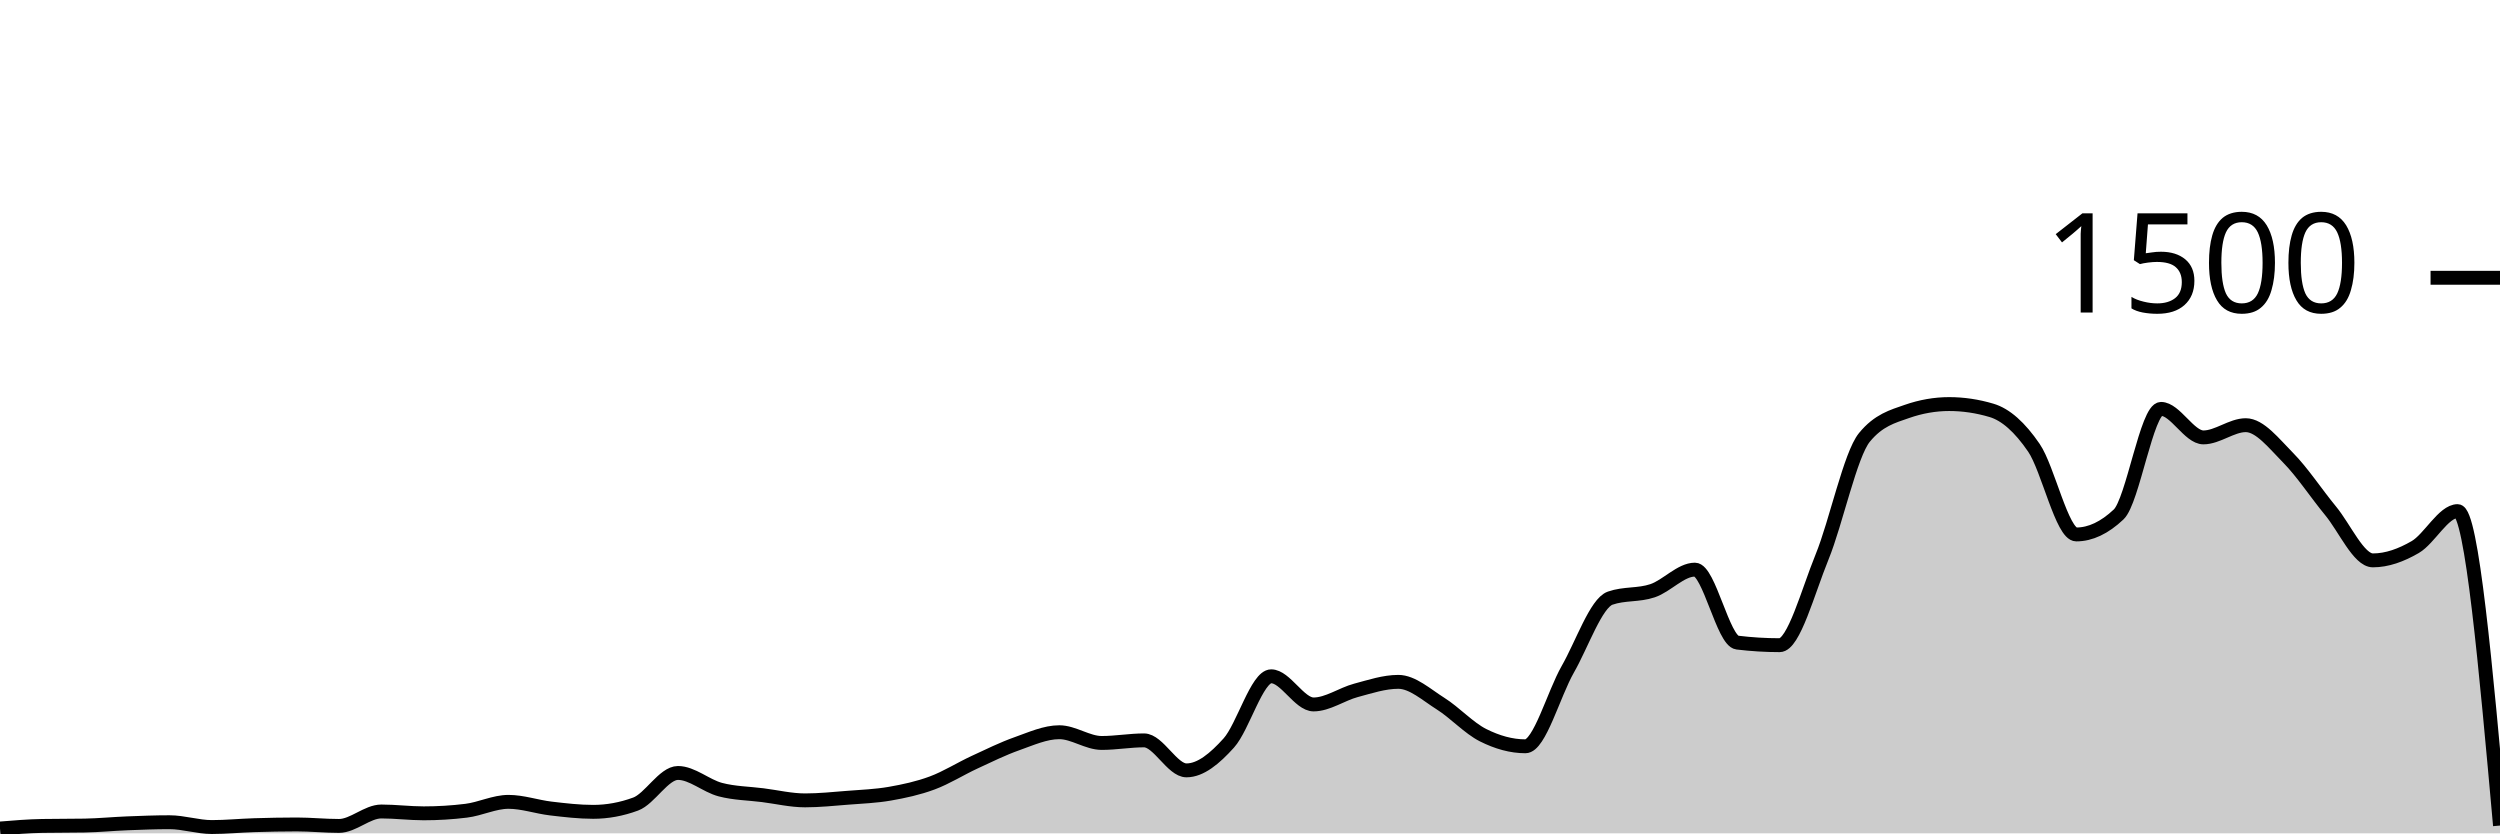
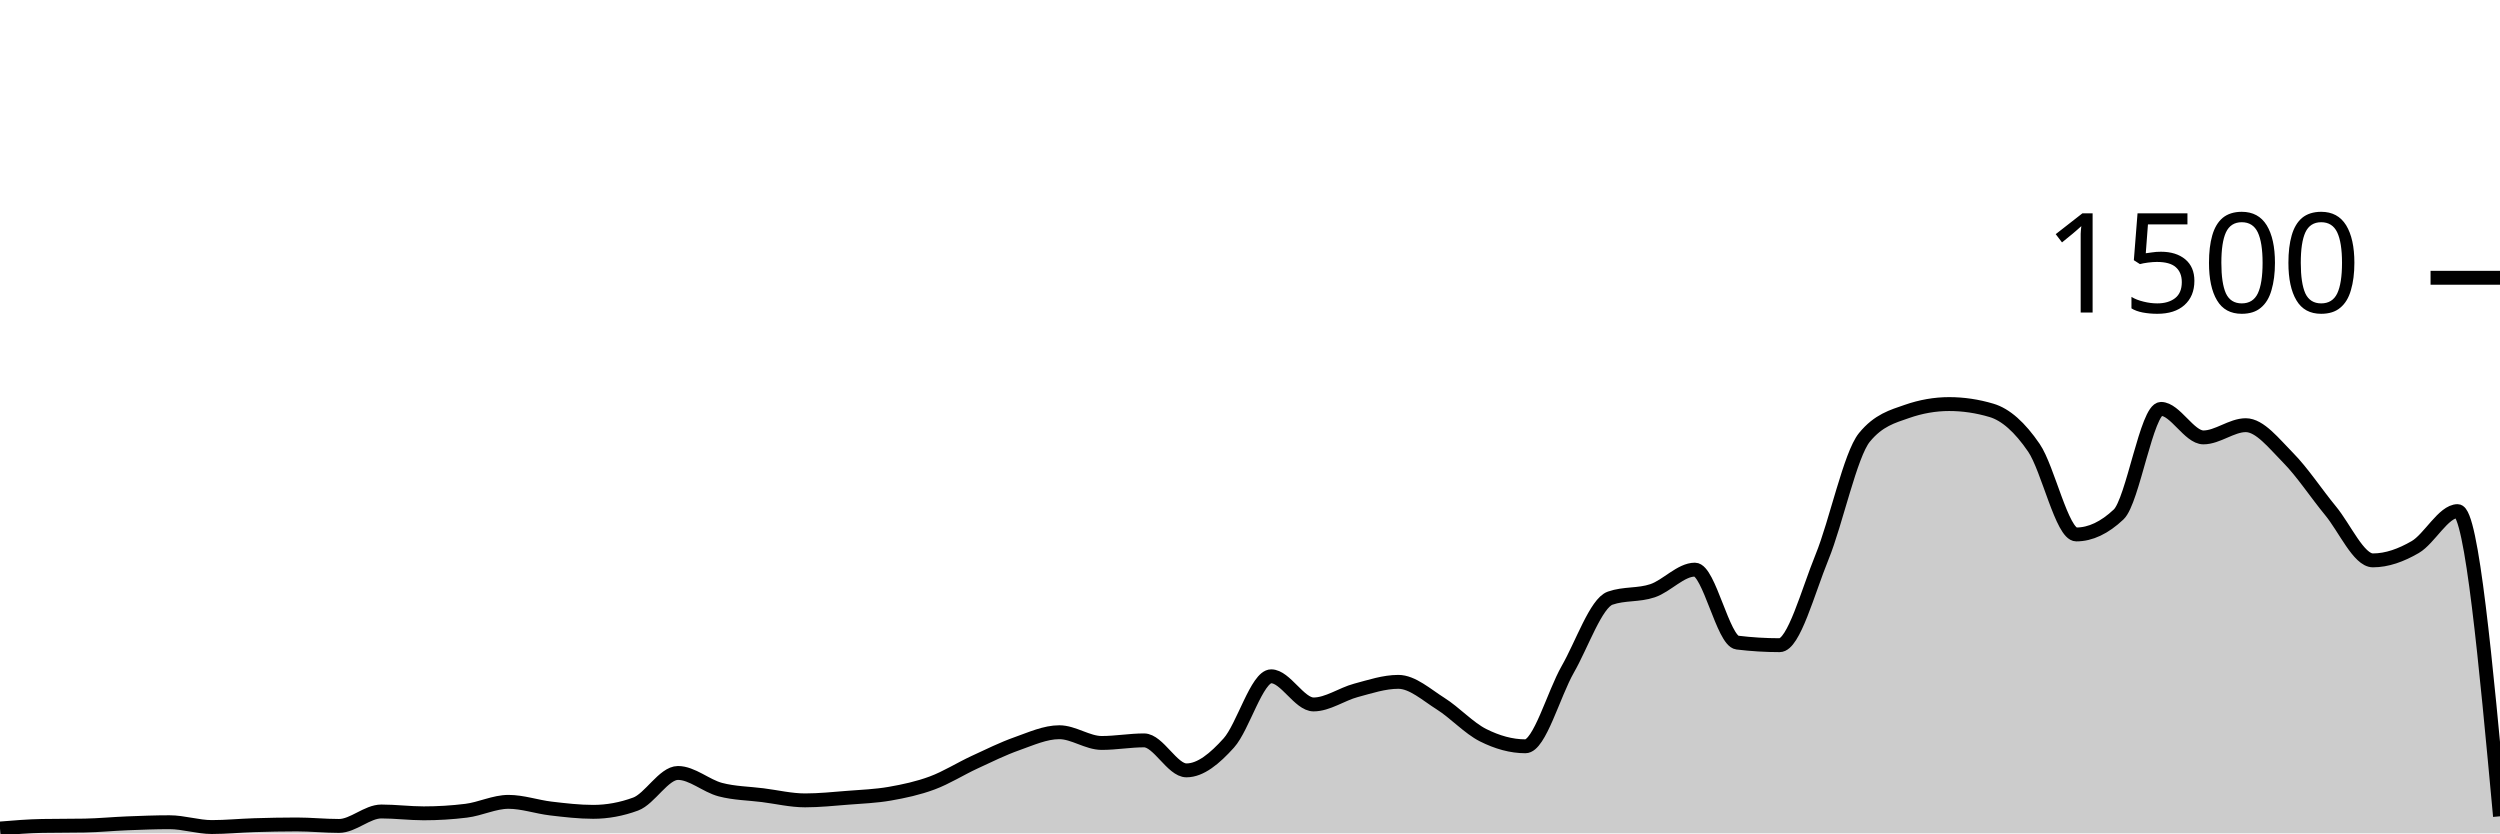
<svg xmlns="http://www.w3.org/2000/svg" viewBox="0 0 180 60">
  <g transform="translate(0,20)">
-     <path class="area" fill="rgba(0, 0, 0, 0.2)" d="M0,39.653C1.017,39.569,2.034,39.484,3.051,39.467C4.068,39.449,5.085,39.458,6.102,39.44C7.119,39.422,8.136,39.32,9.153,39.28C10.169,39.24,11.186,39.2,12.203,39.2C13.22,39.2,14.237,39.547,15.254,39.547C16.271,39.547,17.288,39.444,18.305,39.413C19.322,39.382,20.339,39.36,21.356,39.36C22.373,39.36,23.39,39.467,24.407,39.467C25.424,39.467,26.441,38.427,27.458,38.427C28.475,38.427,29.492,38.56,30.508,38.56C31.525,38.56,32.542,38.498,33.559,38.373C34.576,38.249,35.593,37.733,36.61,37.733C37.627,37.733,38.644,38.093,39.661,38.213C40.678,38.333,41.695,38.453,42.712,38.453C43.729,38.453,44.746,38.267,45.763,37.893C46.78,37.52,47.797,35.653,48.814,35.653C49.831,35.653,50.847,36.587,51.864,36.853C52.881,37.12,53.898,37.124,54.915,37.253C55.932,37.382,56.949,37.627,57.966,37.627C58.983,37.627,60,37.52,61.017,37.44C62.034,37.36,63.051,37.324,64.068,37.147C65.085,36.969,66.102,36.751,67.119,36.373C68.136,35.996,69.153,35.351,70.169,34.88C71.186,34.409,72.203,33.907,73.22,33.547C74.237,33.187,75.254,32.72,76.271,32.72C77.288,32.72,78.305,33.493,79.322,33.493C80.339,33.493,81.356,33.307,82.373,33.307C83.39,33.307,84.407,35.467,85.424,35.467C86.441,35.467,87.458,34.622,88.475,33.493C89.492,32.364,90.508,28.693,91.525,28.693C92.542,28.693,93.559,30.72,94.576,30.72C95.593,30.72,96.61,29.978,97.627,29.707C98.644,29.436,99.661,29.093,100.678,29.093C101.695,29.093,102.712,30.027,103.729,30.667C104.746,31.307,105.763,32.422,106.78,32.933C107.797,33.444,108.814,33.733,109.831,33.733C110.847,33.733,111.864,29.964,112.881,28.187C113.898,26.409,114.915,23.422,115.932,23.067C116.949,22.711,117.966,22.876,118.983,22.533C120,22.191,121.017,21.013,122.034,21.013C123.051,21.013,124.068,26.142,125.085,26.267C126.102,26.391,127.119,26.453,128.136,26.453C129.153,26.453,130.169,22.6,131.186,20.107C132.203,17.613,133.22,12.738,134.237,11.493C135.254,10.249,136.271,9.982,137.288,9.627C138.305,9.271,139.322,9.093,140.339,9.093C141.356,9.093,142.373,9.244,143.39,9.547C144.407,9.849,145.424,10.751,146.441,12.24C147.458,13.729,148.475,18.48,149.492,18.48C150.508,18.48,151.525,18,152.542,17.04C153.559,16.08,154.576,9.44,155.593,9.44C156.61,9.44,157.627,11.493,158.644,11.493C159.661,11.493,160.678,10.613,161.695,10.613C162.712,10.613,163.729,11.933,164.746,12.96C165.763,13.987,166.78,15.542,167.797,16.773C168.814,18.004,169.831,20.347,170.847,20.347C171.864,20.347,172.881,19.978,173.898,19.387C174.915,18.796,175.932,16.8,176.949,16.8C177.966,16.8,178.983,28.12,180,39.44L180,40C178.983,40,177.966,40,176.949,40C175.932,40,174.915,40,173.898,40C172.881,40,171.864,40,170.847,40C169.831,40,168.814,40,167.797,40C166.78,40,165.763,40,164.746,40C163.729,40,162.712,40,161.695,40C160.678,40,159.661,40,158.644,40C157.627,40,156.61,40,155.593,40C154.576,40,153.559,40,152.542,40C151.525,40,150.508,40,149.492,40C148.475,40,147.458,40,146.441,40C145.424,40,144.407,40,143.39,40C142.373,40,141.356,40,140.339,40C139.322,40,138.305,40,137.288,40C136.271,40,135.254,40,134.237,40C133.22,40,132.203,40,131.186,40C130.169,40,129.153,40,128.136,40C127.119,40,126.102,40,125.085,40C124.068,40,123.051,40,122.034,40C121.017,40,120,40,118.983,40C117.966,40,116.949,40,115.932,40C114.915,40,113.898,40,112.881,40C111.864,40,110.847,40,109.831,40C108.814,40,107.797,40,106.78,40C105.763,40,104.746,40,103.729,40C102.712,40,101.695,40,100.678,40C99.661,40,98.644,40,97.627,40C96.61,40,95.593,40,94.576,40C93.559,40,92.542,40,91.525,40C90.508,40,89.492,40,88.475,40C87.458,40,86.441,40,85.424,40C84.407,40,83.39,40,82.373,40C81.356,40,80.339,40,79.322,40C78.305,40,77.288,40,76.271,40C75.254,40,74.237,40,73.22,40C72.203,40,71.186,40,70.169,40C69.153,40,68.136,40,67.119,40C66.102,40,65.085,40,64.068,40C63.051,40,62.034,40,61.017,40C60,40,58.983,40,57.966,40C56.949,40,55.932,40,54.915,40C53.898,40,52.881,40,51.864,40C50.847,40,49.831,40,48.814,40C47.797,40,46.78,40,45.763,40C44.746,40,43.729,40,42.712,40C41.695,40,40.678,40,39.661,40C38.644,40,37.627,40,36.61,40C35.593,40,34.576,40,33.559,40C32.542,40,31.525,40,30.508,40C29.492,40,28.475,40,27.458,40C26.441,40,25.424,40,24.407,40C23.39,40,22.373,40,21.356,40C20.339,40,19.322,40,18.305,40C17.288,40,16.271,40,15.254,40C14.237,40,13.22,40,12.203,40C11.186,40,10.169,40,9.153,40C8.136,40,7.119,40,6.102,40C5.085,40,4.068,40,3.051,40C2.034,40,1.017,40,0,40Z" />
-     <path class="line" stroke="black" fill="none" d="M0,39.653C1.017,39.569,2.034,39.484,3.051,39.467C4.068,39.449,5.085,39.458,6.102,39.44C7.119,39.422,8.136,39.32,9.153,39.28C10.169,39.24,11.186,39.2,12.203,39.2C13.22,39.2,14.237,39.547,15.254,39.547C16.271,39.547,17.288,39.444,18.305,39.413C19.322,39.382,20.339,39.36,21.356,39.36C22.373,39.36,23.39,39.467,24.407,39.467C25.424,39.467,26.441,38.427,27.458,38.427C28.475,38.427,29.492,38.56,30.508,38.56C31.525,38.56,32.542,38.498,33.559,38.373C34.576,38.249,35.593,37.733,36.61,37.733C37.627,37.733,38.644,38.093,39.661,38.213C40.678,38.333,41.695,38.453,42.712,38.453C43.729,38.453,44.746,38.267,45.763,37.893C46.78,37.52,47.797,35.653,48.814,35.653C49.831,35.653,50.847,36.587,51.864,36.853C52.881,37.12,53.898,37.124,54.915,37.253C55.932,37.382,56.949,37.627,57.966,37.627C58.983,37.627,60,37.52,61.017,37.44C62.034,37.36,63.051,37.324,64.068,37.147C65.085,36.969,66.102,36.751,67.119,36.373C68.136,35.996,69.153,35.351,70.169,34.88C71.186,34.409,72.203,33.907,73.22,33.547C74.237,33.187,75.254,32.72,76.271,32.72C77.288,32.72,78.305,33.493,79.322,33.493C80.339,33.493,81.356,33.307,82.373,33.307C83.39,33.307,84.407,35.467,85.424,35.467C86.441,35.467,87.458,34.622,88.475,33.493C89.492,32.364,90.508,28.693,91.525,28.693C92.542,28.693,93.559,30.72,94.576,30.72C95.593,30.72,96.61,29.978,97.627,29.707C98.644,29.436,99.661,29.093,100.678,29.093C101.695,29.093,102.712,30.027,103.729,30.667C104.746,31.307,105.763,32.422,106.78,32.933C107.797,33.444,108.814,33.733,109.831,33.733C110.847,33.733,111.864,29.964,112.881,28.187C113.898,26.409,114.915,23.422,115.932,23.067C116.949,22.711,117.966,22.876,118.983,22.533C120,22.191,121.017,21.013,122.034,21.013C123.051,21.013,124.068,26.142,125.085,26.267C126.102,26.391,127.119,26.453,128.136,26.453C129.153,26.453,130.169,22.6,131.186,20.107C132.203,17.613,133.22,12.738,134.237,11.493C135.254,10.249,136.271,9.982,137.288,9.627C138.305,9.271,139.322,9.093,140.339,9.093C141.356,9.093,142.373,9.244,143.39,9.547C144.407,9.849,145.424,10.751,146.441,12.24C147.458,13.729,148.475,18.48,149.492,18.48C150.508,18.48,151.525,18,152.542,17.04C153.559,16.08,154.576,9.44,155.593,9.44C156.61,9.44,157.627,11.493,158.644,11.493C159.661,11.493,160.678,10.613,161.695,10.613C162.712,10.613,163.729,11.933,164.746,12.96C165.763,13.987,166.78,15.542,167.797,16.773C168.814,18.004,169.831,20.347,170.847,20.347C171.864,20.347,172.881,19.978,173.898,19.387C174.915,18.796,175.932,16.8,176.949,16.8C177.966,16.8,178.983,28.12,180,39.44" />
+     <path class="area" fill="rgba(0, 0, 0, 0.2)" d="M0,39.653C1.017,39.569,2.034,39.484,3.051,39.467C4.068,39.449,5.085,39.458,6.102,39.44C7.119,39.422,8.136,39.32,9.153,39.28C10.169,39.24,11.186,39.2,12.203,39.2C13.22,39.2,14.237,39.547,15.254,39.547C16.271,39.547,17.288,39.444,18.305,39.413C19.322,39.382,20.339,39.36,21.356,39.36C22.373,39.36,23.39,39.467,24.407,39.467C25.424,39.467,26.441,38.427,27.458,38.427C28.475,38.427,29.492,38.56,30.508,38.56C31.525,38.56,32.542,38.498,33.559,38.373C34.576,38.249,35.593,37.733,36.61,37.733C37.627,37.733,38.644,38.093,39.661,38.213C40.678,38.333,41.695,38.453,42.712,38.453C43.729,38.453,44.746,38.267,45.763,37.893C46.78,37.52,47.797,35.653,48.814,35.653C49.831,35.653,50.847,36.587,51.864,36.853C52.881,37.12,53.898,37.124,54.915,37.253C55.932,37.382,56.949,37.627,57.966,37.627C58.983,37.627,60,37.52,61.017,37.44C62.034,37.36,63.051,37.324,64.068,37.147C65.085,36.969,66.102,36.751,67.119,36.373C68.136,35.996,69.153,35.351,70.169,34.88C71.186,34.409,72.203,33.907,73.22,33.547C74.237,33.187,75.254,32.72,76.271,32.72C77.288,32.72,78.305,33.493,79.322,33.493C80.339,33.493,81.356,33.307,82.373,33.307C83.39,33.307,84.407,35.467,85.424,35.467C86.441,35.467,87.458,34.622,88.475,33.493C89.492,32.364,90.508,28.693,91.525,28.693C92.542,28.693,93.559,30.72,94.576,30.72C95.593,30.72,96.61,29.978,97.627,29.707C98.644,29.436,99.661,29.093,100.678,29.093C101.695,29.093,102.712,30.027,103.729,30.667C104.746,31.307,105.763,32.422,106.78,32.933C107.797,33.444,108.814,33.733,109.831,33.733C110.847,33.733,111.864,29.964,112.881,28.187C113.898,26.409,114.915,23.422,115.932,23.067C116.949,22.711,117.966,22.876,118.983,22.533C120,22.191,121.017,21.013,122.034,21.013C123.051,21.013,124.068,26.142,125.085,26.267C126.102,26.391,127.119,26.453,128.136,26.453C129.153,26.453,130.169,22.6,131.186,20.107C132.203,17.613,133.22,12.738,134.237,11.493C135.254,10.249,136.271,9.982,137.288,9.627C138.305,9.271,139.322,9.093,140.339,9.093C141.356,9.093,142.373,9.244,143.39,9.547C144.407,9.849,145.424,10.751,146.441,12.24C147.458,13.729,148.475,18.48,149.492,18.48C150.508,18.48,151.525,18,152.542,17.04C153.559,16.08,154.576,9.44,155.593,9.44C156.61,9.44,157.627,11.493,158.644,11.493C159.661,11.493,160.678,10.613,161.695,10.613C162.712,10.613,163.729,11.933,164.746,12.96C165.763,13.987,166.78,15.542,167.797,16.773C168.814,18.004,169.831,20.347,170.847,20.347C171.864,20.347,172.881,19.978,173.898,19.387C174.915,18.796,175.932,16.8,176.949,16.8C177.966,16.8,178.983,27.787,180,38.773L180,40C178.983,40,177.966,40,176.949,40C175.932,40,174.915,40,173.898,40C172.881,40,171.864,40,170.847,40C169.831,40,168.814,40,167.797,40C166.78,40,165.763,40,164.746,40C163.729,40,162.712,40,161.695,40C160.678,40,159.661,40,158.644,40C157.627,40,156.61,40,155.593,40C154.576,40,153.559,40,152.542,40C151.525,40,150.508,40,149.492,40C148.475,40,147.458,40,146.441,40C145.424,40,144.407,40,143.39,40C142.373,40,141.356,40,140.339,40C139.322,40,138.305,40,137.288,40C136.271,40,135.254,40,134.237,40C133.22,40,132.203,40,131.186,40C130.169,40,129.153,40,128.136,40C127.119,40,126.102,40,125.085,40C124.068,40,123.051,40,122.034,40C121.017,40,120,40,118.983,40C117.966,40,116.949,40,115.932,40C114.915,40,113.898,40,112.881,40C111.864,40,110.847,40,109.831,40C108.814,40,107.797,40,106.78,40C105.763,40,104.746,40,103.729,40C102.712,40,101.695,40,100.678,40C99.661,40,98.644,40,97.627,40C96.61,40,95.593,40,94.576,40C93.559,40,92.542,40,91.525,40C90.508,40,89.492,40,88.475,40C87.458,40,86.441,40,85.424,40C84.407,40,83.39,40,82.373,40C81.356,40,80.339,40,79.322,40C78.305,40,77.288,40,76.271,40C75.254,40,74.237,40,73.22,40C72.203,40,71.186,40,70.169,40C69.153,40,68.136,40,67.119,40C66.102,40,65.085,40,64.068,40C63.051,40,62.034,40,61.017,40C60,40,58.983,40,57.966,40C56.949,40,55.932,40,54.915,40C53.898,40,52.881,40,51.864,40C50.847,40,49.831,40,48.814,40C47.797,40,46.78,40,45.763,40C44.746,40,43.729,40,42.712,40C41.695,40,40.678,40,39.661,40C38.644,40,37.627,40,36.61,40C35.593,40,34.576,40,33.559,40C32.542,40,31.525,40,30.508,40C29.492,40,28.475,40,27.458,40C26.441,40,25.424,40,24.407,40C23.39,40,22.373,40,21.356,40C20.339,40,19.322,40,18.305,40C17.288,40,16.271,40,15.254,40C14.237,40,13.22,40,12.203,40C11.186,40,10.169,40,9.153,40C8.136,40,7.119,40,6.102,40C5.085,40,4.068,40,3.051,40C2.034,40,1.017,40,0,40Z" />
+     <path class="line" stroke="black" fill="none" d="M0,39.653C1.017,39.569,2.034,39.484,3.051,39.467C4.068,39.449,5.085,39.458,6.102,39.44C7.119,39.422,8.136,39.32,9.153,39.28C10.169,39.24,11.186,39.2,12.203,39.2C13.22,39.2,14.237,39.547,15.254,39.547C16.271,39.547,17.288,39.444,18.305,39.413C19.322,39.382,20.339,39.36,21.356,39.36C22.373,39.36,23.39,39.467,24.407,39.467C25.424,39.467,26.441,38.427,27.458,38.427C28.475,38.427,29.492,38.56,30.508,38.56C31.525,38.56,32.542,38.498,33.559,38.373C34.576,38.249,35.593,37.733,36.61,37.733C37.627,37.733,38.644,38.093,39.661,38.213C40.678,38.333,41.695,38.453,42.712,38.453C43.729,38.453,44.746,38.267,45.763,37.893C46.78,37.52,47.797,35.653,48.814,35.653C49.831,35.653,50.847,36.587,51.864,36.853C52.881,37.12,53.898,37.124,54.915,37.253C55.932,37.382,56.949,37.627,57.966,37.627C58.983,37.627,60,37.52,61.017,37.44C62.034,37.36,63.051,37.324,64.068,37.147C65.085,36.969,66.102,36.751,67.119,36.373C68.136,35.996,69.153,35.351,70.169,34.88C71.186,34.409,72.203,33.907,73.22,33.547C74.237,33.187,75.254,32.72,76.271,32.72C77.288,32.72,78.305,33.493,79.322,33.493C80.339,33.493,81.356,33.307,82.373,33.307C83.39,33.307,84.407,35.467,85.424,35.467C86.441,35.467,87.458,34.622,88.475,33.493C89.492,32.364,90.508,28.693,91.525,28.693C92.542,28.693,93.559,30.72,94.576,30.72C95.593,30.72,96.61,29.978,97.627,29.707C98.644,29.436,99.661,29.093,100.678,29.093C101.695,29.093,102.712,30.027,103.729,30.667C104.746,31.307,105.763,32.422,106.78,32.933C107.797,33.444,108.814,33.733,109.831,33.733C110.847,33.733,111.864,29.964,112.881,28.187C113.898,26.409,114.915,23.422,115.932,23.067C116.949,22.711,117.966,22.876,118.983,22.533C120,22.191,121.017,21.013,122.034,21.013C123.051,21.013,124.068,26.142,125.085,26.267C126.102,26.391,127.119,26.453,128.136,26.453C129.153,26.453,130.169,22.6,131.186,20.107C132.203,17.613,133.22,12.738,134.237,11.493C135.254,10.249,136.271,9.982,137.288,9.627C138.305,9.271,139.322,9.093,140.339,9.093C141.356,9.093,142.373,9.244,143.39,9.547C144.407,9.849,145.424,10.751,146.441,12.24C147.458,13.729,148.475,18.48,149.492,18.48C150.508,18.48,151.525,18,152.542,17.04C153.559,16.08,154.576,9.44,155.593,9.44C156.61,9.44,157.627,11.493,158.644,11.493C159.661,11.493,160.678,10.613,161.695,10.613C162.712,10.613,163.729,11.933,164.746,12.96C165.763,13.987,166.78,15.542,167.797,16.773C168.814,18.004,169.831,20.347,170.847,20.347C171.864,20.347,172.881,19.978,173.898,19.387C174.915,18.796,175.932,16.8,176.949,16.8C177.966,16.8,178.983,27.787,180,38.773" />
    <path class="axis-ceiling" stroke-width="1" stroke="black" fill="none" d="M175,0L180,0" />
    <text class="axis-ceiling-label" font-family="sans-serif" text-anchor="end" font-size="10px" x="170" y="2.5">1500</text>
  </g>
</svg>
